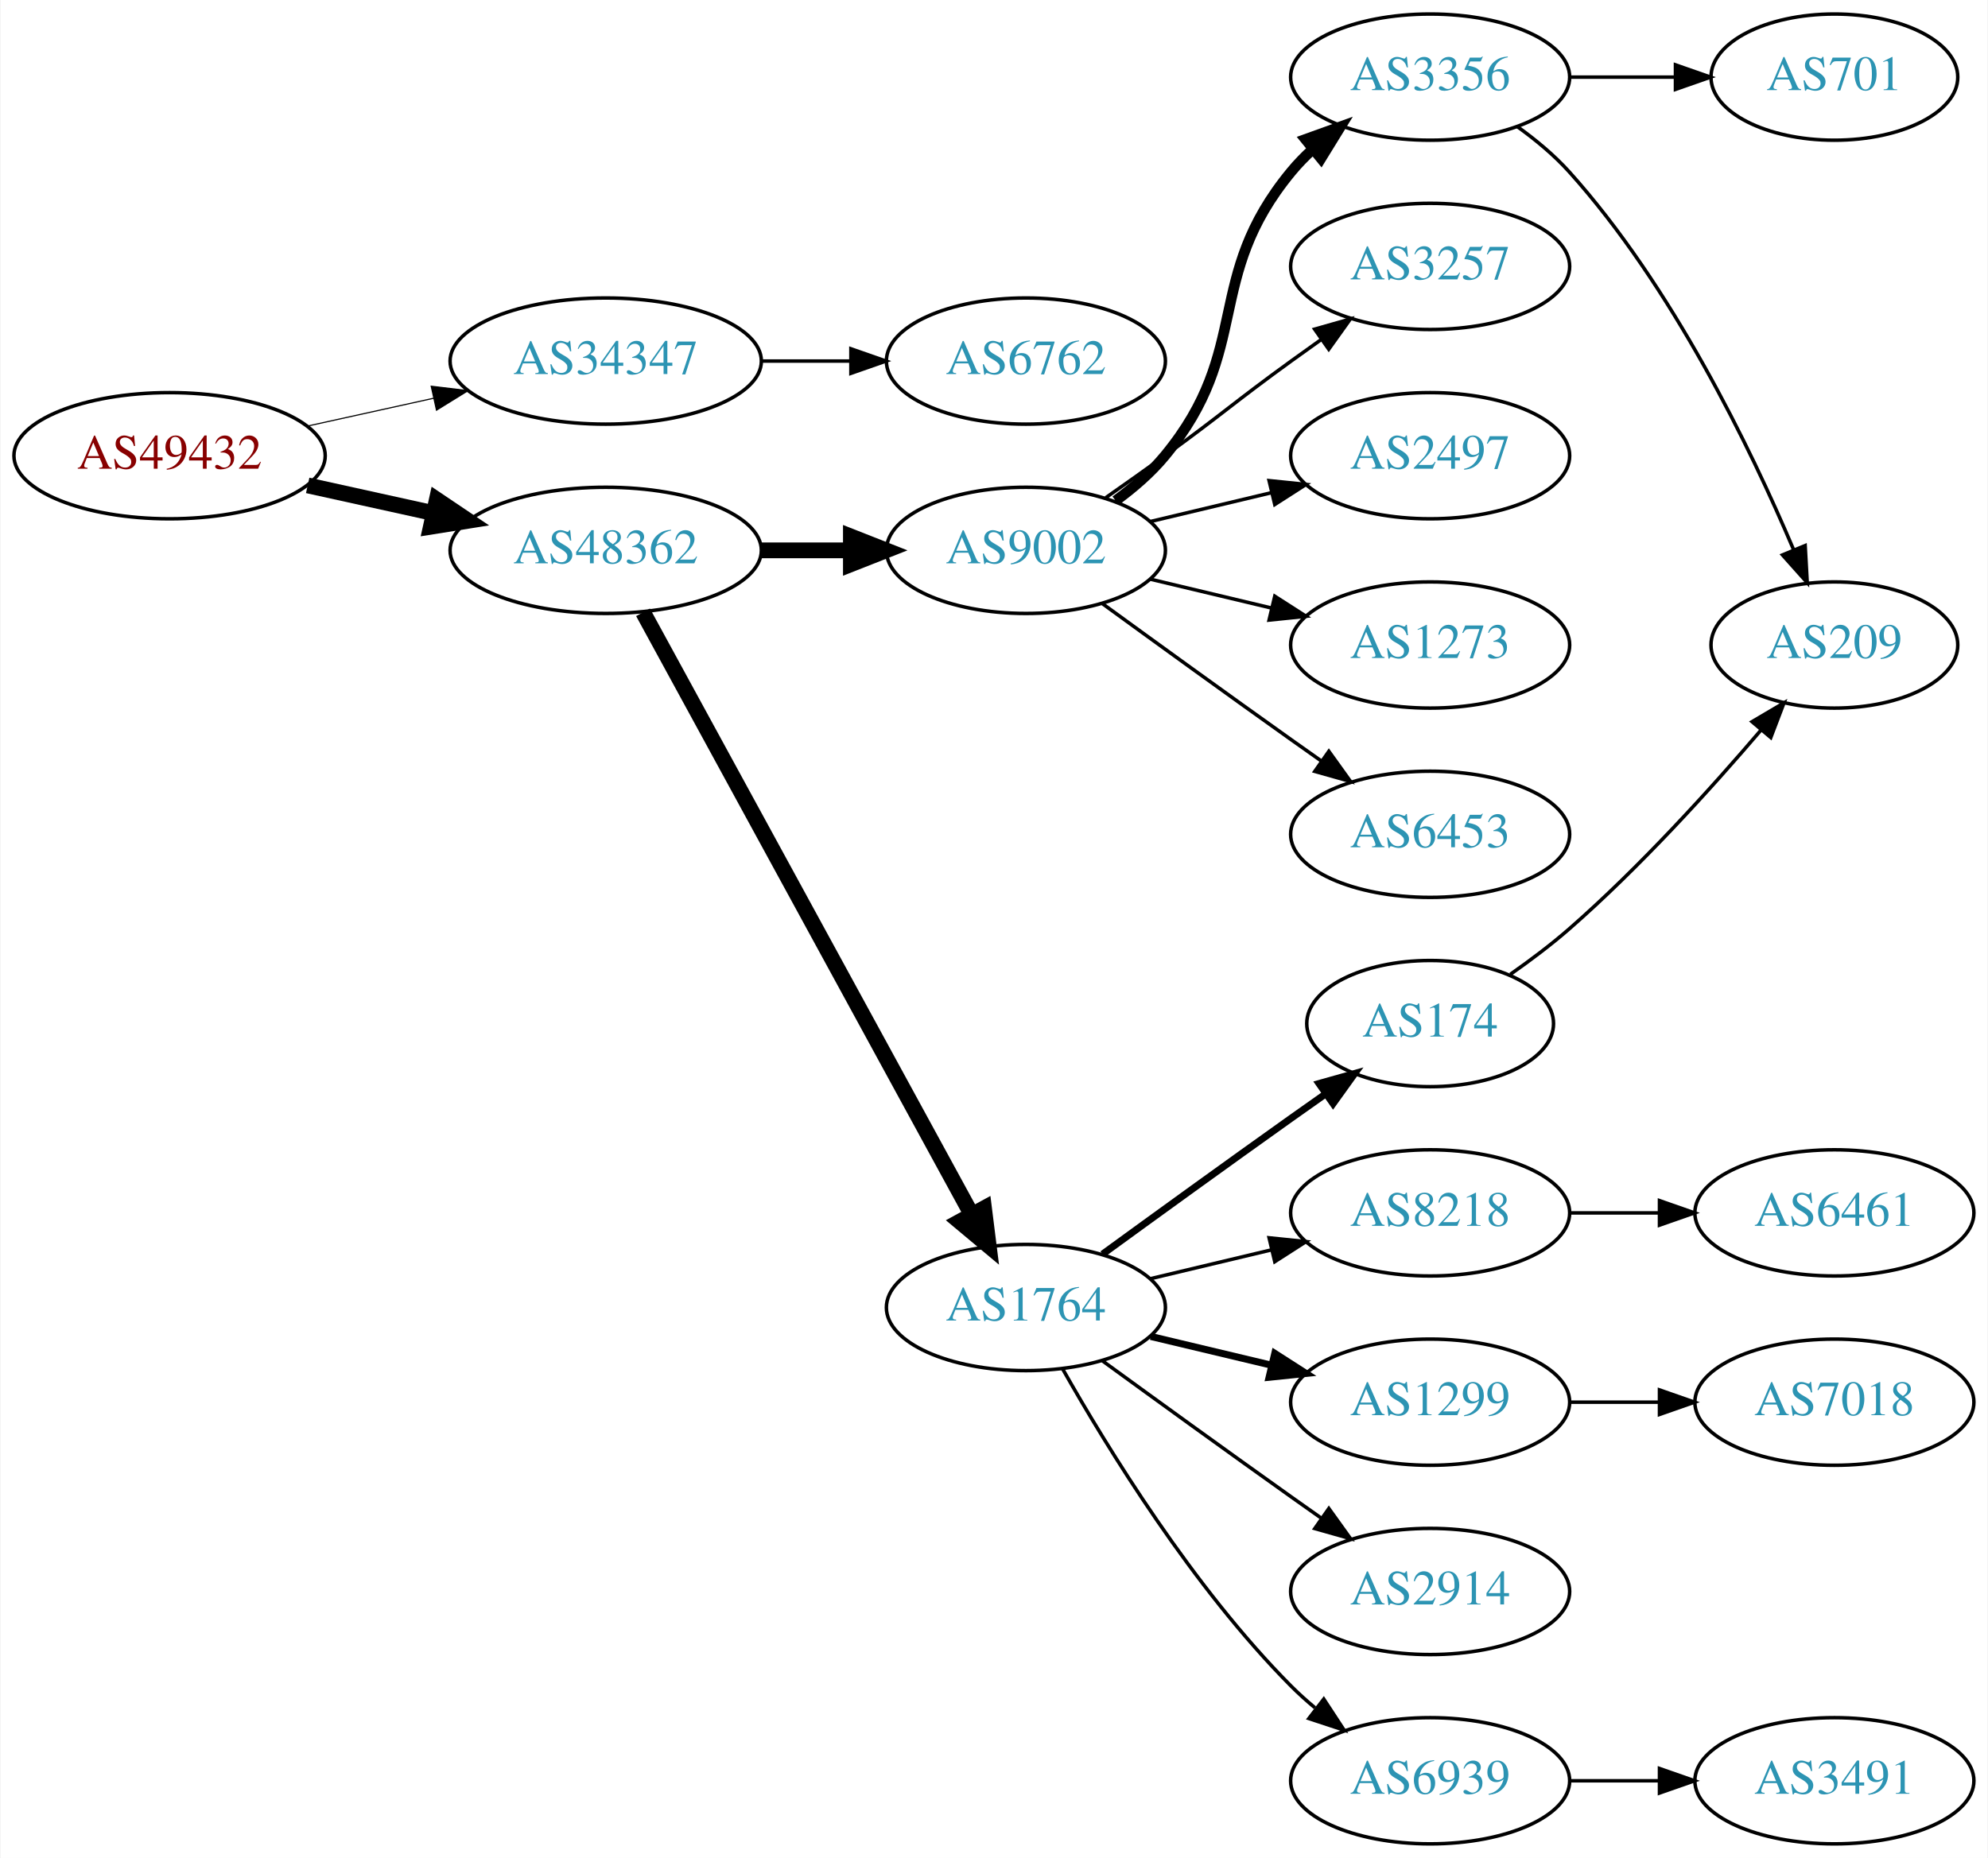
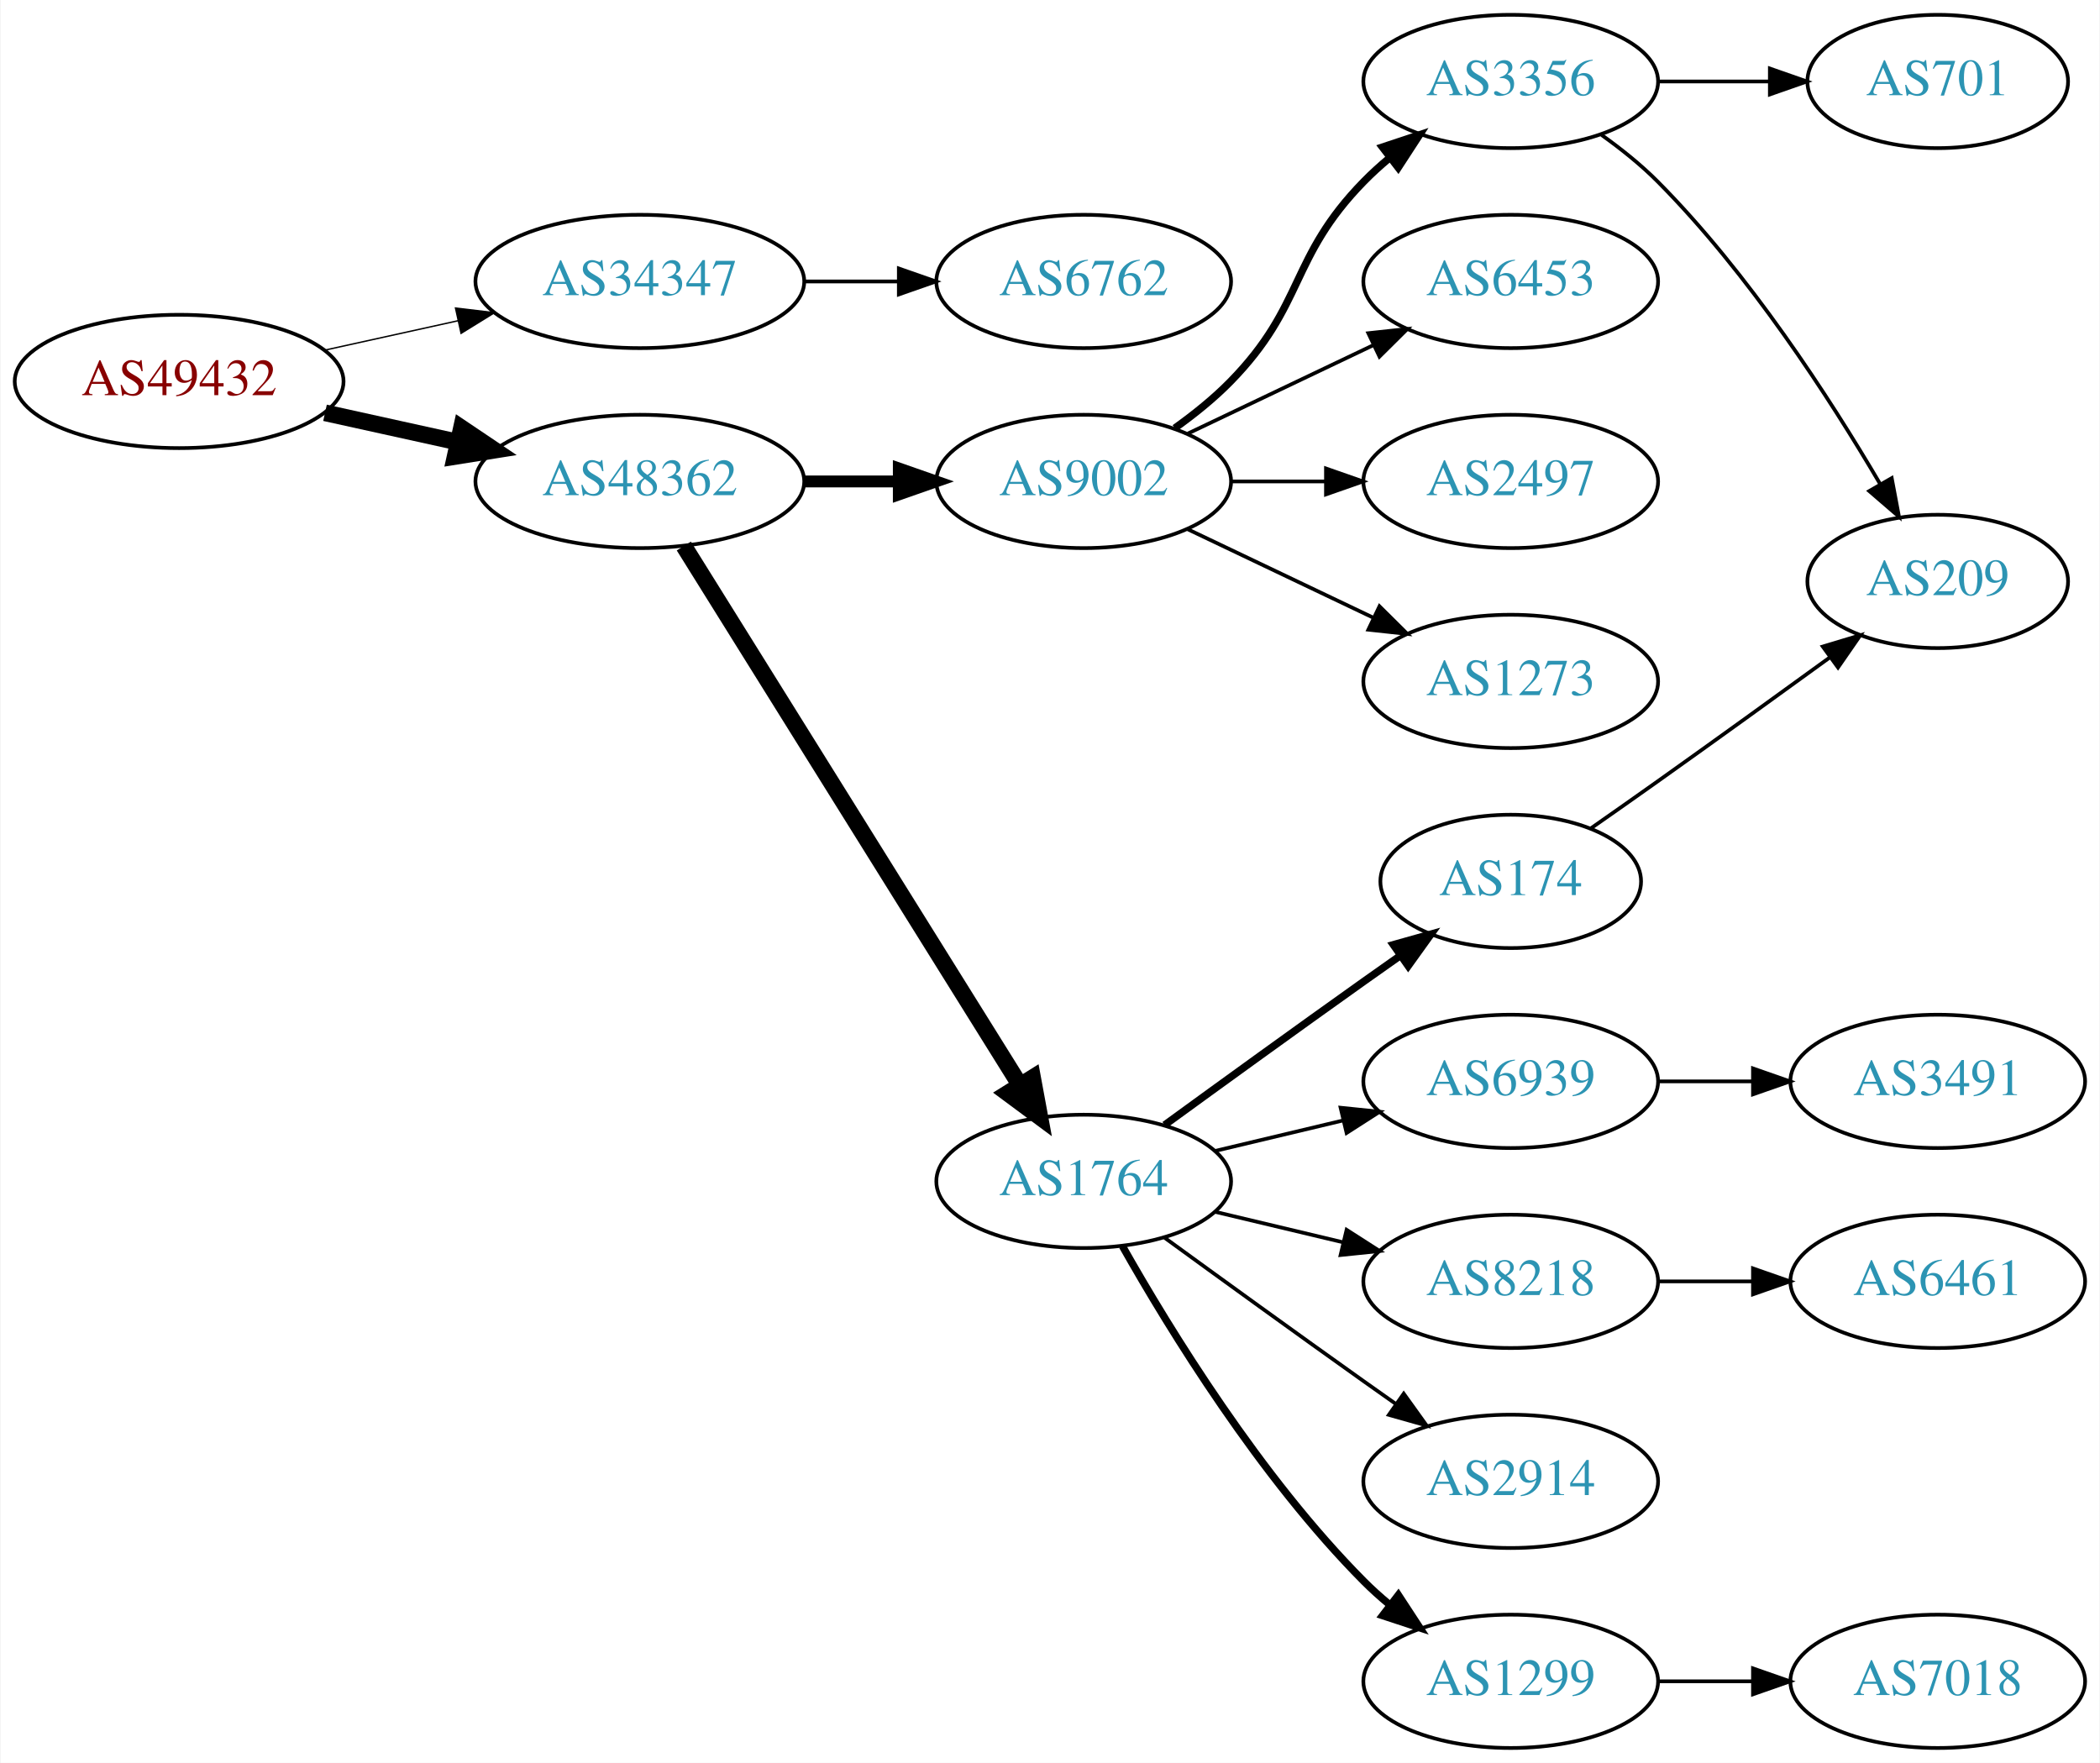
- <svg xmlns="http://www.w3.org/2000/svg" xmlns:xlink="http://www.w3.org/1999/xlink" width="567pt" height="530pt" viewBox="0.00 0.00 566.66 530.00">
-   <g id="graph0" class="graph" transform="scale(1 1) rotate(0) translate(4 526)">
-     <polygon fill="white" stroke="none" points="-4,4 -4,-526 562.663,-526 562.663,4 -4,4" />
+ <svg xmlns="http://www.w3.org/2000/svg" xmlns:xlink="http://www.w3.org/1999/xlink" width="567pt" height="476pt" viewBox="0.00 0.00 566.66 476.00">
+   <g id="graph0" class="graph" transform="scale(1 1) rotate(0) translate(4 472)">
+     <polygon fill="white" stroke="none" points="-4,4 -4,-472 562.663,-472 562.663,4 -4,4" />
    <g id="node1" class="node">
      <g id="a_node1">
        <a xlink:href="/asn/49432" xlink:title="AS49432 ~ schallert.com e.U. [AT]">
-           <ellipse fill="#ffffff" stroke="black" cx="44.196" cy="-396" rx="44.393" ry="18" />
-           <text text-anchor="middle" x="44.196" y="-392.3" font-family="Times,serif" font-size="14.00" fill="#880000">AS49432</text>
+           <ellipse fill="#ffffff" stroke="black" cx="44.196" cy="-369" rx="44.393" ry="18" />
+           <text text-anchor="middle" x="44.196" y="-365.3" font-family="Times,serif" font-size="14.00" fill="#880000">AS49432</text>
        </a>
      </g>
    </g>
    <g id="node2" class="node">
      <g id="a_node2">
        <a xlink:href="/asn/34347" xlink:title="AS34347 ~ HALLAG Kommunal GmbH [AT]">
-           <ellipse fill="#ffffff" stroke="black" cx="168.588" cy="-423" rx="44.393" ry="18" />
-           <text text-anchor="middle" x="168.588" y="-419.3" font-family="Times,serif" font-size="14.00" fill="#2c94b3">AS34347</text>
+           <ellipse fill="#ffffff" stroke="black" cx="168.588" cy="-396" rx="44.393" ry="18" />
+           <text text-anchor="middle" x="168.588" y="-392.3" font-family="Times,serif" font-size="14.00" fill="#2c94b3">AS34347</text>
        </a>
      </g>
    </g>
    <g id="edge1" class="edge">
-       <path fill="none" stroke="black" stroke-width="0.321" d="M83.586,-404.469C94.978,-406.982 107.6,-409.767 119.525,-412.397" />
-       <polygon fill="black" stroke="black" stroke-width="0.321" points="118.815,-415.825 129.335,-414.561 120.323,-408.989 118.815,-415.825" />
+       <path fill="none" stroke="black" stroke-width="0.375" d="M83.586,-377.469C94.978,-379.982 107.6,-382.767 119.525,-385.397" />
+       <polygon fill="black" stroke="black" stroke-width="0.375" points="118.815,-388.825 129.335,-387.561 120.323,-381.989 118.815,-388.825" />
    </g>
    <g id="node3" class="node">
      <g id="a_node3">
        <a xlink:href="/asn/48362" xlink:title="AS48362 ~ Stadtwerke Feldkirch [AT]">
-           <ellipse fill="#ffffff" stroke="black" cx="168.588" cy="-369" rx="44.393" ry="18" />
-           <text text-anchor="middle" x="168.588" y="-365.3" font-family="Times,serif" font-size="14.00" fill="#2c94b3">AS48362</text>
+           <ellipse fill="#ffffff" stroke="black" cx="168.588" cy="-342" rx="44.393" ry="18" />
+           <text text-anchor="middle" x="168.588" y="-338.3" font-family="Times,serif" font-size="14.00" fill="#2c94b3">AS48362</text>
        </a>
      </g>
    </g>
    <g id="edge2" class="edge">
-       <path fill="none" stroke="black" stroke-width="4.5" d="M83.586,-387.531C94.978,-385.018 107.6,-382.233 119.525,-379.603" />
-       <polygon fill="black" stroke="black" stroke-width="4.5" points="120.418,-383.438 129.335,-377.439 118.721,-375.748 120.418,-383.438" />
+       <path fill="none" stroke="black" stroke-width="4.5" d="M83.586,-360.531C94.978,-358.018 107.6,-355.233 119.525,-352.603" />
+       <polygon fill="black" stroke="black" stroke-width="4.5" points="120.418,-356.438 129.335,-350.439 118.721,-348.748 120.418,-356.438" />
    </g>
    <g id="node4" class="node">
      <g id="a_node4">
        <a xlink:href="/asn/6762" xlink:title="AS6762 ~ TELECOM ITALIA SPARKLE S.p.A. [IT]">
-           <ellipse fill="#ffffff" stroke="black" cx="288.431" cy="-423" rx="39.794" ry="18" />
-           <text text-anchor="middle" x="288.431" y="-419.3" font-family="Times,serif" font-size="14.00" fill="#2c94b3">AS6762</text>
+           <ellipse fill="#ffffff" stroke="black" cx="288.431" cy="-396" rx="39.794" ry="18" />
+           <text text-anchor="middle" x="288.431" y="-392.3" font-family="Times,serif" font-size="14.00" fill="#2c94b3">AS6762</text>
        </a>
      </g>
    </g>
    <g id="edge3" class="edge">
-       <path fill="none" stroke="black" d="M212.799,-423C221.112,-423 229.875,-423 238.357,-423" />
-       <polygon fill="black" stroke="black" points="238.516,-426.5 248.516,-423 238.516,-419.5 238.516,-426.5" />
+       <path fill="none" stroke="black" d="M212.799,-396C221.112,-396 229.875,-396 238.357,-396" />
+       <polygon fill="black" stroke="black" points="238.516,-399.5 248.516,-396 238.516,-392.5 238.516,-399.5" />
    </g>
    <g id="node5" class="node">
      <g id="a_node5">
        <a xlink:href="/asn/1764" xlink:title="AS1764 ~ NEXTLAYER-AS [AT]">
          <ellipse fill="#ffffff" stroke="black" cx="288.431" cy="-153" rx="39.794" ry="18" />
          <text text-anchor="middle" x="288.431" y="-149.3" font-family="Times,serif" font-size="14.00" fill="#2c94b3">AS1764</text>
        </a>
      </g>
    </g>
    <g id="edge4" class="edge">
-       <path fill="none" stroke="black" stroke-width="4.5" d="M179.232,-351.324C199.913,-313.416 248.626,-224.127 273.005,-179.441" />
-       <polygon fill="black" stroke="black" stroke-width="4.5" points="276.486,-181.282 277.819,-170.617 269.573,-177.51 276.486,-181.282" />
+       <path fill="none" stroke="black" stroke-width="4.5" d="M180.463,-324.558C201.247,-291.225 246.707,-218.314 271.136,-179.134" />
+       <polygon fill="black" stroke="black" stroke-width="4.5" points="274.632,-180.969 276.582,-170.4 267.95,-176.802 274.632,-180.969" />
    </g>
    <g id="node6" class="node">
      <g id="a_node6">
        <a xlink:href="/asn/9002" xlink:title="AS9002 ~ RETN Limited [EU]">
-           <ellipse fill="#ffffff" stroke="black" cx="288.431" cy="-369" rx="39.794" ry="18" />
-           <text text-anchor="middle" x="288.431" y="-365.3" font-family="Times,serif" font-size="14.00" fill="#2c94b3">AS9002</text>
+           <ellipse fill="#ffffff" stroke="black" cx="288.431" cy="-342" rx="39.794" ry="18" />
+           <text text-anchor="middle" x="288.431" y="-338.3" font-family="Times,serif" font-size="14.00" fill="#2c94b3">AS9002</text>
        </a>
      </g>
    </g>
    <g id="edge5" class="edge">
-       <path fill="none" stroke="black" stroke-width="4.5" d="M212.799,-369C221.112,-369 229.875,-369 238.357,-369" />
-       <polygon fill="black" stroke="black" stroke-width="4.5" points="238.516,-372.938 248.516,-369 238.516,-365.063 238.516,-372.938" />
+       <path fill="none" stroke="black" stroke-width="3.214" d="M212.799,-342C221.112,-342 229.875,-342 238.357,-342" />
+       <polygon fill="black" stroke="black" stroke-width="3.214" points="238.516,-345.5 248.516,-342 238.516,-338.5 238.516,-345.5" />
    </g>
    <g id="node7" class="node">
      <g id="a_node7">
-         <a xlink:href="/asn/8218" xlink:title="AS8218 ~ legacy Neotelecoms [FR]">
+         <a xlink:href="/asn/6939" xlink:title="AS6939 ~ Hurricane Electric LLC [US]">
          <ellipse fill="#ffffff" stroke="black" cx="403.724" cy="-180" rx="39.794" ry="18" />
-           <text text-anchor="middle" x="403.724" y="-176.3" font-family="Times,serif" font-size="14.00" fill="#2c94b3">AS8218</text>
+           <text text-anchor="middle" x="403.724" y="-176.3" font-family="Times,serif" font-size="14.00" fill="#2c94b3">AS6939</text>
        </a>
      </g>
    </g>
    <g id="edge6" class="edge">
      <path fill="none" stroke="black" d="M324.038,-161.248C334.909,-163.838 347.064,-166.735 358.506,-169.462" />
      <polygon fill="black" stroke="black" points="357.789,-172.889 368.328,-171.803 359.412,-166.08 357.789,-172.889" />
    </g>
    <g id="node8" class="node">
      <g id="a_node8">
+         <a xlink:href="/asn/8218" xlink:title="AS8218 ~ legacy Neotelecoms [FR]">
+           <ellipse fill="#ffffff" stroke="black" cx="403.724" cy="-126" rx="39.794" ry="18" />
+           <text text-anchor="middle" x="403.724" y="-122.3" font-family="Times,serif" font-size="14.00" fill="#2c94b3">AS8218</text>
+         </a>
+       </g>
+     </g>
+     <g id="edge7" class="edge">
+       <path fill="none" stroke="black" d="M324.038,-144.752C334.909,-142.162 347.064,-139.265 358.506,-136.538" />
+       <polygon fill="black" stroke="black" points="359.412,-139.92 368.328,-134.197 357.789,-133.111 359.412,-139.92" />
+     </g>
+     <g id="node9" class="node">
+       <g id="a_node9">
        <a xlink:href="/asn/174" xlink:title="AS174 ~ Cogent Communications [US]">
          <ellipse fill="#ffffff" stroke="black" cx="403.724" cy="-234" rx="35.194" ry="18" />
          <text text-anchor="middle" x="403.724" y="-230.3" font-family="Times,serif" font-size="14.00" fill="#2c94b3">AS174</text>
        </a>
      </g>
    </g>
-     <g id="edge7" class="edge">
+     <g id="edge8" class="edge">
      <path fill="none" stroke="black" stroke-width="2" d="M310.279,-168.222C325.213,-179.091 345.827,-194.025 364.077,-207 367.288,-209.282 370.657,-211.661 374.011,-214.018" />
      <polygon fill="black" stroke="black" stroke-width="2" points="372.023,-216.899 382.222,-219.77 376.039,-211.166 372.023,-216.899" />
-     </g>
-     <g id="node9" class="node">
-       <g id="a_node9">
-         <a xlink:href="/asn/1299" xlink:title="AS1299 ~ Telia Carrier [EU]">
-           <ellipse fill="#ffffff" stroke="black" cx="403.724" cy="-126" rx="39.794" ry="18" />
-           <text text-anchor="middle" x="403.724" y="-122.3" font-family="Times,serif" font-size="14.00" fill="#2c94b3">AS1299</text>
-         </a>
-       </g>
-     </g>
-     <g id="edge8" class="edge">
-       <path fill="none" stroke="black" stroke-width="2" d="M324.038,-144.752C334.909,-142.162 347.064,-139.265 358.506,-136.538" />
-       <polygon fill="black" stroke="black" stroke-width="2" points="359.412,-139.92 368.328,-134.197 357.789,-133.111 359.412,-139.92" />
    </g>
    <g id="node10" class="node">
      <g id="a_node10">
        <a xlink:href="/asn/2914" xlink:title="AS2914 ~ NTT America, Inc. [US]">
          <ellipse fill="#ffffff" stroke="black" cx="403.724" cy="-72" rx="39.794" ry="18" />
          <text text-anchor="middle" x="403.724" y="-68.3" font-family="Times,serif" font-size="14.00" fill="#2c94b3">AS2914</text>
        </a>
      </g>
    </g>
    <g id="edge9" class="edge">
      <path fill="none" stroke="black" d="M310.279,-137.778C325.213,-126.909 345.827,-111.975 364.077,-99 366.898,-96.995 369.841,-94.915 372.789,-92.841" />
      <polygon fill="black" stroke="black" points="374.835,-95.681 381.013,-87.074 370.816,-89.95 374.835,-95.681" />
    </g>
    <g id="node11" class="node">
      <g id="a_node11">
-         <a xlink:href="/asn/6939" xlink:title="AS6939 ~ Hurricane Electric LLC [US]">
+         <a xlink:href="/asn/1299" xlink:title="AS1299 ~ Telia Carrier [EU]">
          <ellipse fill="#ffffff" stroke="black" cx="403.724" cy="-18" rx="39.794" ry="18" />
-           <text text-anchor="middle" x="403.724" y="-14.3" font-family="Times,serif" font-size="14.00" fill="#2c94b3">AS6939</text>
+           <text text-anchor="middle" x="403.724" y="-14.3" font-family="Times,serif" font-size="14.00" fill="#2c94b3">AS1299</text>
        </a>
      </g>
    </g>
    <g id="edge10" class="edge">
-       <path fill="none" stroke="black" d="M298.891,-135.51C311.672,-112.904 336.105,-73.114 364.077,-45 366.188,-42.879 368.484,-40.812 370.87,-38.829" />
-       <polygon fill="black" stroke="black" points="373.385,-41.31 379.185,-32.444 369.122,-35.758 373.385,-41.31" />
+       <path fill="none" stroke="black" stroke-width="2" d="M298.891,-135.51C311.672,-112.904 336.105,-73.114 364.077,-45 366.188,-42.879 368.484,-40.812 370.87,-38.829" />
+       <polygon fill="black" stroke="black" stroke-width="2" points="373.385,-41.31 379.185,-32.444 369.122,-35.758 373.385,-41.31" />
    </g>
    <g id="node13" class="node">
      <g id="a_node13">
-         <a xlink:href="/asn/3356" xlink:title="AS3356 ~ Level 3 Parent, LLC [US]">
-           <ellipse fill="#ffffff" stroke="black" cx="403.724" cy="-504" rx="39.794" ry="18" />
-           <text text-anchor="middle" x="403.724" y="-500.3" font-family="Times,serif" font-size="14.00" fill="#2c94b3">AS3356</text>
+         <a xlink:href="/asn/6453" xlink:title="AS6453 ~ TATA COMMUNICATIONS (AMERICA) INC [US]">
+           <ellipse fill="#ffffff" stroke="black" cx="403.724" cy="-396" rx="39.794" ry="18" />
+           <text text-anchor="middle" x="403.724" y="-392.3" font-family="Times,serif" font-size="14.00" fill="#2c94b3">AS6453</text>
        </a>
      </g>
    </g>
    <g id="edge12" class="edge">
-       <path fill="none" stroke="black" stroke-width="3" d="M314.012,-383.156C319.106,-386.872 324.12,-391.201 328.077,-396 353.142,-426.394 339.013,-446.606 364.077,-477 365.932,-479.25 368.02,-481.396 370.238,-483.424" />
-       <polygon fill="black" stroke="black" stroke-width="3" points="368.174,-486.256 378.143,-489.844 372.587,-480.823 368.174,-486.256" />
+       <path fill="none" stroke="black" d="M316.567,-354.934C331.561,-362.081 350.382,-371.052 366.605,-378.785" />
+       <polygon fill="black" stroke="black" points="365.276,-382.028 375.809,-383.171 368.288,-375.709 365.276,-382.028" />
    </g>
    <g id="node14" class="node">
      <g id="a_node14">
-         <a xlink:href="/asn/3257" xlink:title="AS3257 ~ GTT [DE]">
-           <ellipse fill="#ffffff" stroke="black" cx="403.724" cy="-450" rx="39.794" ry="18" />
-           <text text-anchor="middle" x="403.724" y="-446.3" font-family="Times,serif" font-size="14.00" fill="#2c94b3">AS3257</text>
+         <a xlink:href="/asn/2497" xlink:title="AS2497 ~ Internet Initiative Japan Inc. [JP]">
+           <ellipse fill="#ffffff" stroke="black" cx="403.724" cy="-342" rx="39.794" ry="18" />
+           <text text-anchor="middle" x="403.724" y="-338.3" font-family="Times,serif" font-size="14.00" fill="#2c94b3">AS2497</text>
        </a>
      </g>
    </g>
    <g id="edge13" class="edge">
-       <path fill="none" stroke="black" d="M311.188,-384.009C316.722,-387.879 322.641,-392.064 328.077,-396 344.277,-407.729 347.877,-411.271 364.077,-423 366.88,-425.029 369.812,-427.125 372.752,-429.21" />
-       <polygon fill="black" stroke="black" points="370.775,-432.097 380.967,-434.991 374.803,-426.373 370.775,-432.097" />
+       <path fill="none" stroke="black" d="M328.103,-342C336.306,-342 345.07,-342 353.602,-342" />
+       <polygon fill="black" stroke="black" points="353.841,-345.5 363.841,-342 353.841,-338.5 353.841,-345.5" />
    </g>
    <g id="node15" class="node">
      <g id="a_node15">
-         <a xlink:href="/asn/2497" xlink:title="AS2497 ~ Internet Initiative Japan Inc. [JP]">
-           <ellipse fill="#ffffff" stroke="black" cx="403.724" cy="-396" rx="39.794" ry="18" />
-           <text text-anchor="middle" x="403.724" y="-392.3" font-family="Times,serif" font-size="14.00" fill="#2c94b3">AS2497</text>
+         <a xlink:href="/asn/1273" xlink:title="AS1273 ~ Vodafone Group PLC [EU]">
+           <ellipse fill="#ffffff" stroke="black" cx="403.724" cy="-288" rx="39.794" ry="18" />
+           <text text-anchor="middle" x="403.724" y="-284.3" font-family="Times,serif" font-size="14.00" fill="#2c94b3">AS1273</text>
        </a>
      </g>
    </g>
    <g id="edge14" class="edge">
-       <path fill="none" stroke="black" d="M324.038,-377.248C334.909,-379.838 347.064,-382.735 358.506,-385.462" />
-       <polygon fill="black" stroke="black" points="357.789,-388.889 368.328,-387.803 359.412,-382.08 357.789,-388.889" />
+       <path fill="none" stroke="black" d="M316.567,-329.066C331.561,-321.919 350.382,-312.948 366.605,-305.215" />
+       <polygon fill="black" stroke="black" points="368.288,-308.291 375.809,-300.829 365.276,-301.972 368.288,-308.291" />
    </g>
    <g id="node16" class="node">
      <g id="a_node16">
-         <a xlink:href="/asn/1273" xlink:title="AS1273 ~ Vodafone Group PLC [EU]">
-           <ellipse fill="#ffffff" stroke="black" cx="403.724" cy="-342" rx="39.794" ry="18" />
-           <text text-anchor="middle" x="403.724" y="-338.3" font-family="Times,serif" font-size="14.00" fill="#2c94b3">AS1273</text>
+         <a xlink:href="/asn/3356" xlink:title="AS3356 ~ Level 3 Parent, LLC [US]">
+           <ellipse fill="#ffffff" stroke="black" cx="403.724" cy="-450" rx="39.794" ry="18" />
+           <text text-anchor="middle" x="403.724" y="-446.3" font-family="Times,serif" font-size="14.00" fill="#2c94b3">AS3356</text>
        </a>
      </g>
    </g>
    <g id="edge15" class="edge">
-       <path fill="none" stroke="black" d="M324.038,-360.752C334.909,-358.162 347.064,-355.265 358.506,-352.538" />
-       <polygon fill="black" stroke="black" points="359.412,-355.92 368.328,-350.197 357.789,-349.111 359.412,-355.92" />
-     </g>
-     <g id="node17" class="node">
-       <g id="a_node17">
-         <a xlink:href="/asn/6453" xlink:title="AS6453 ~ TATA COMMUNICATIONS (AMERICA) INC [US]">
-           <ellipse fill="#ffffff" stroke="black" cx="403.724" cy="-288" rx="39.794" ry="18" />
-           <text text-anchor="middle" x="403.724" y="-284.3" font-family="Times,serif" font-size="14.00" fill="#2c94b3">AS6453</text>
-         </a>
-       </g>
-     </g>
-     <g id="edge16" class="edge">
-       <path fill="none" stroke="black" d="M310.279,-353.778C325.213,-342.909 345.827,-327.975 364.077,-315 366.898,-312.995 369.841,-310.915 372.789,-308.841" />
-       <polygon fill="black" stroke="black" points="374.835,-311.681 381.013,-303.074 370.816,-305.95 374.835,-311.681" />
+       <path fill="none" stroke="black" stroke-width="2" d="M313.025,-356.389C318.281,-360.148 323.613,-364.437 328.077,-369 348.25,-389.617 343.905,-402.383 364.077,-423 366.17,-425.139 368.453,-427.218 370.83,-429.21" />
+       <polygon fill="black" stroke="black" stroke-width="2" points="369.074,-432.275 379.13,-435.611 373.349,-426.732 369.074,-432.275" />
    </g>
    <g id="node12" class="node">
      <g id="a_node12">
-         <a xlink:href="/asn/6461" xlink:title="AS6461 ~ Zayo Bandwidth [US]">
+         <a xlink:href="/asn/3491" xlink:title="AS3491 ~ PCCW Global, Inc. [US]">
          <ellipse fill="#ffffff" stroke="black" cx="519.017" cy="-180" rx="39.794" ry="18" />
-           <text text-anchor="middle" x="519.017" y="-176.3" font-family="Times,serif" font-size="14.00" fill="#2c94b3">AS6461</text>
+           <text text-anchor="middle" x="519.017" y="-176.3" font-family="Times,serif" font-size="14.00" fill="#2c94b3">AS3491</text>
        </a>
      </g>
    </g>
    <g id="edge11" class="edge">
      <path fill="none" stroke="black" d="M443.396,-180C451.599,-180 460.363,-180 468.895,-180" />
      <polygon fill="black" stroke="black" points="469.134,-183.5 479.134,-180 469.134,-176.5 469.134,-183.5" />
    </g>
-     <g id="node18" class="node">
-       <g id="a_node18">
+     <g id="node17" class="node">
+       <g id="a_node17">
+         <a xlink:href="/asn/6461" xlink:title="AS6461 ~ Zayo Bandwidth [US]">
+           <ellipse fill="#ffffff" stroke="black" cx="519.017" cy="-126" rx="39.794" ry="18" />
+           <text text-anchor="middle" x="519.017" y="-122.3" font-family="Times,serif" font-size="14.00" fill="#2c94b3">AS6461</text>
+         </a>
+       </g>
+     </g>
+     <g id="edge16" class="edge">
+       <path fill="none" stroke="black" d="M443.396,-126C451.599,-126 460.363,-126 468.895,-126" />
+       <polygon fill="black" stroke="black" points="469.134,-129.5 479.134,-126 469.134,-122.5 469.134,-129.5" />
+     </g>
+     <g id="node19" class="node">
+       <g id="a_node19">
        <a xlink:href="/asn/209" xlink:title="AS209 ~ CenturyLink Communications, LLC [US]">
-           <ellipse fill="#ffffff" stroke="black" cx="519.017" cy="-342" rx="35.194" ry="18" />
-           <text text-anchor="middle" x="519.017" y="-338.3" font-family="Times,serif" font-size="14.00" fill="#2c94b3">AS209</text>
+           <ellipse fill="#ffffff" stroke="black" cx="519.017" cy="-315" rx="35.194" ry="18" />
+           <text text-anchor="middle" x="519.017" y="-311.3" font-family="Times,serif" font-size="14.00" fill="#2c94b3">AS209</text>
        </a>
      </g>
    </g>
    <g id="edge19" class="edge">
-       <path fill="none" stroke="black" d="M426.606,-248.061C432.252,-252.015 438.192,-256.477 443.37,-261 463.421,-278.515 483.74,-300.935 498.105,-317.745" />
-       <polygon fill="black" stroke="black" points="495.527,-320.117 504.652,-325.501 500.876,-315.602 495.527,-320.117" />
+       <path fill="none" stroke="black" d="M425.226,-248.23C431.099,-252.332 437.5,-256.827 443.37,-261 458.808,-271.975 475.936,-284.352 489.888,-294.485" />
+       <polygon fill="black" stroke="black" points="487.974,-297.421 498.121,-300.471 492.091,-291.759 487.974,-297.421" />
    </g>
    <g id="node20" class="node">
      <g id="a_node20">
        <a xlink:href="/asn/7018" xlink:title="AS7018 ~ AT&amp;T Services, Inc. [US]">
-           <ellipse fill="#ffffff" stroke="black" cx="519.017" cy="-126" rx="39.794" ry="18" />
-           <text text-anchor="middle" x="519.017" y="-122.3" font-family="Times,serif" font-size="14.00" fill="#2c94b3">AS7018</text>
+           <ellipse fill="#ffffff" stroke="black" cx="519.017" cy="-18" rx="39.794" ry="18" />
+           <text text-anchor="middle" x="519.017" y="-14.3" font-family="Times,serif" font-size="14.00" fill="#2c94b3">AS7018</text>
        </a>
      </g>
    </g>
    <g id="edge20" class="edge">
-       <path fill="none" stroke="black" d="M443.396,-126C451.599,-126 460.363,-126 468.895,-126" />
-       <polygon fill="black" stroke="black" points="469.134,-129.5 479.134,-126 469.134,-122.5 469.134,-129.5" />
-     </g>
-     <g id="node21" class="node">
-       <g id="a_node21">
-         <a xlink:href="/asn/3491" xlink:title="AS3491 ~ PCCW Global, Inc. [US]">
-           <ellipse fill="#ffffff" stroke="black" cx="519.017" cy="-18" rx="39.794" ry="18" />
-           <text text-anchor="middle" x="519.017" y="-14.3" font-family="Times,serif" font-size="14.00" fill="#2c94b3">AS3491</text>
-         </a>
-       </g>
-     </g>
-     <g id="edge21" class="edge">
      <path fill="none" stroke="black" d="M443.396,-18C451.599,-18 460.363,-18 468.895,-18" />
      <polygon fill="black" stroke="black" points="469.134,-21.5 479.134,-18 469.134,-14.5 469.134,-21.5" />
    </g>
+     <g id="node18" class="node">
+       <g id="a_node18">
+         <a xlink:href="/asn/701" xlink:title="AS701 ~ UUNET [US]">
+           <ellipse fill="#ffffff" stroke="black" cx="519.017" cy="-450" rx="35.194" ry="18" />
+           <text text-anchor="middle" x="519.017" y="-446.3" font-family="Times,serif" font-size="14.00" fill="#2c94b3">AS701</text>
+         </a>
+       </g>
+     </g>
    <g id="edge17" class="edge">
-       <path fill="none" stroke="black" d="M428.598,-489.873C433.842,-486.104 439.098,-481.744 443.37,-477 472.706,-444.419 495.047,-398.305 507.343,-369.287" />
-       <polygon fill="black" stroke="black" points="510.685,-370.366 511.269,-359.787 504.215,-367.692 510.685,-370.366" />
-     </g>
-     <g id="node19" class="node">
-       <g id="a_node19">
-         <a xlink:href="/asn/701" xlink:title="AS701 ~ UUNET [US]">
-           <ellipse fill="#ffffff" stroke="black" cx="519.017" cy="-504" rx="35.194" ry="18" />
-           <text text-anchor="middle" x="519.017" y="-500.3" font-family="Times,serif" font-size="14.00" fill="#2c94b3">AS701</text>
-         </a>
-       </g>
+       <path fill="none" stroke="black" d="M443.396,-450C453.101,-450 463.592,-450 473.555,-450" />
+       <polygon fill="black" stroke="black" points="473.691,-453.5 483.691,-450 473.691,-446.5 473.691,-453.5" />
    </g>
    <g id="edge18" class="edge">
-       <path fill="none" stroke="black" d="M443.396,-504C453.101,-504 463.592,-504 473.555,-504" />
-       <polygon fill="black" stroke="black" points="473.691,-507.5 483.691,-504 473.691,-500.5 473.691,-507.5" />
+       <path fill="none" stroke="black" d="M428.263,-435.556C433.521,-431.8 438.867,-427.526 443.37,-423 467.956,-398.29 489.806,-364.562 503.415,-341.407" />
+       <polygon fill="black" stroke="black" points="506.594,-342.902 508.557,-332.49 500.53,-339.405 506.594,-342.902" />
    </g>
  </g>
</svg>
